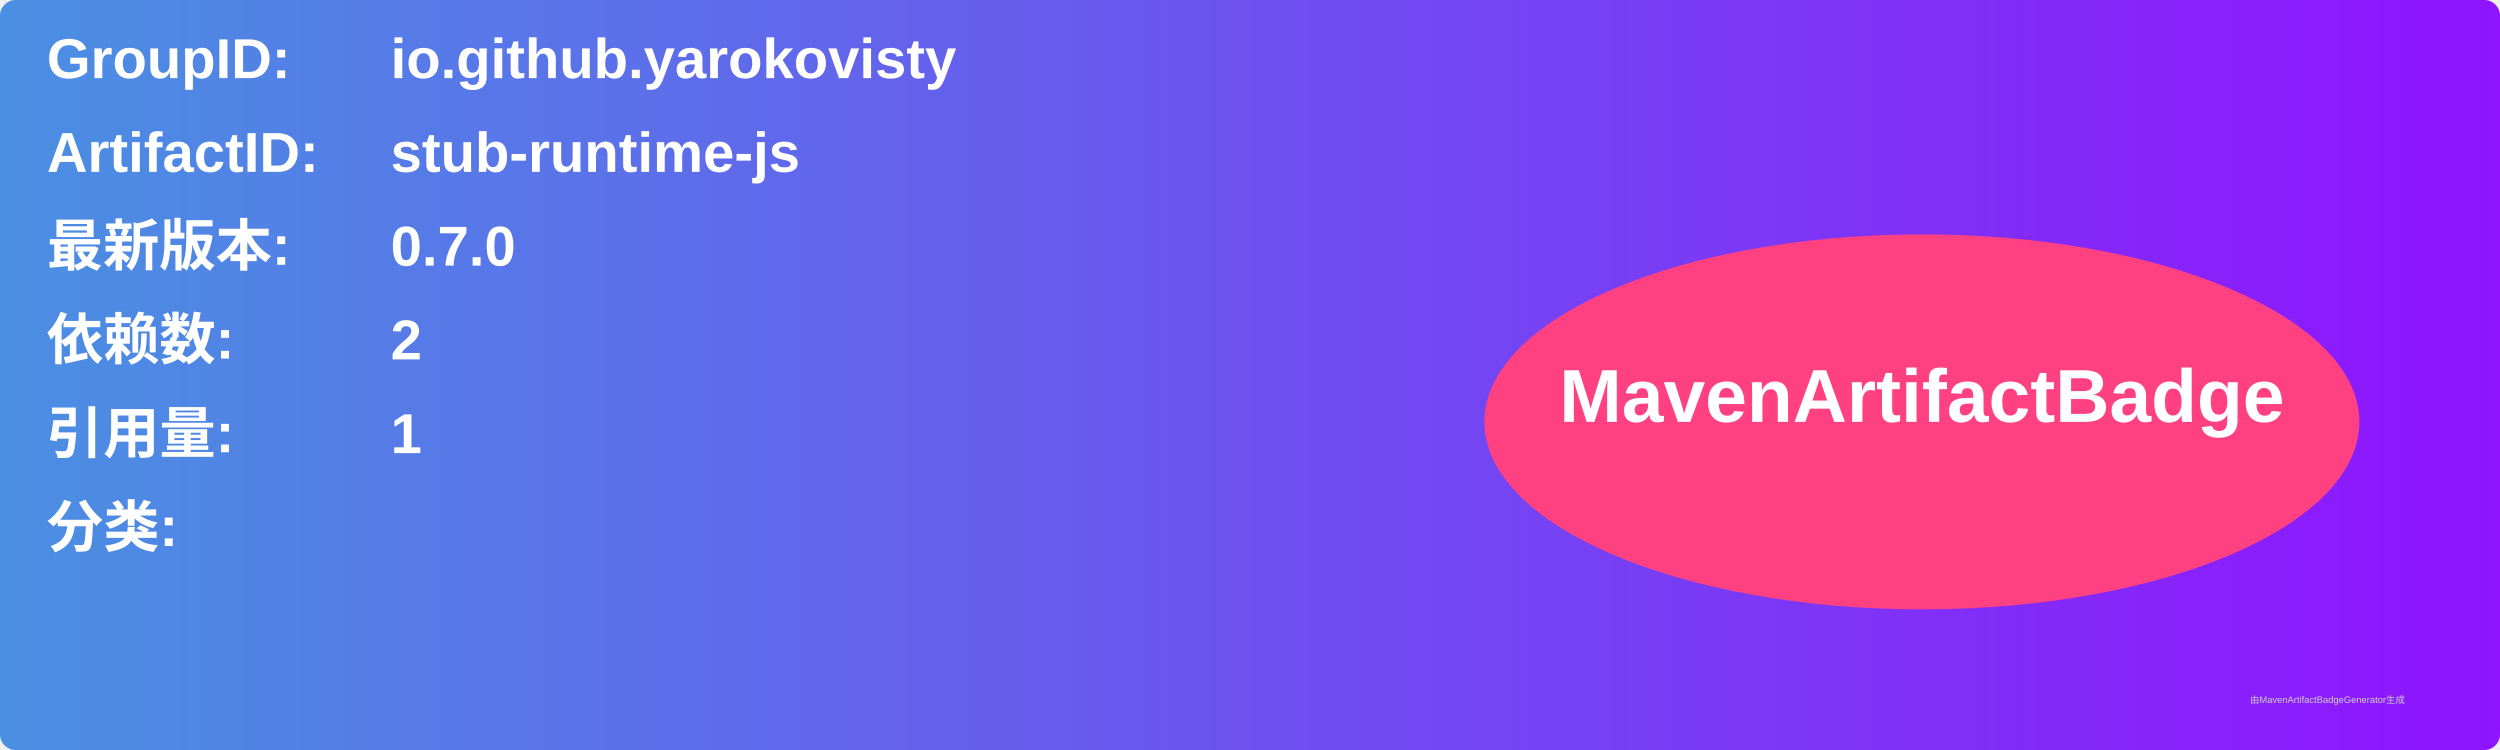
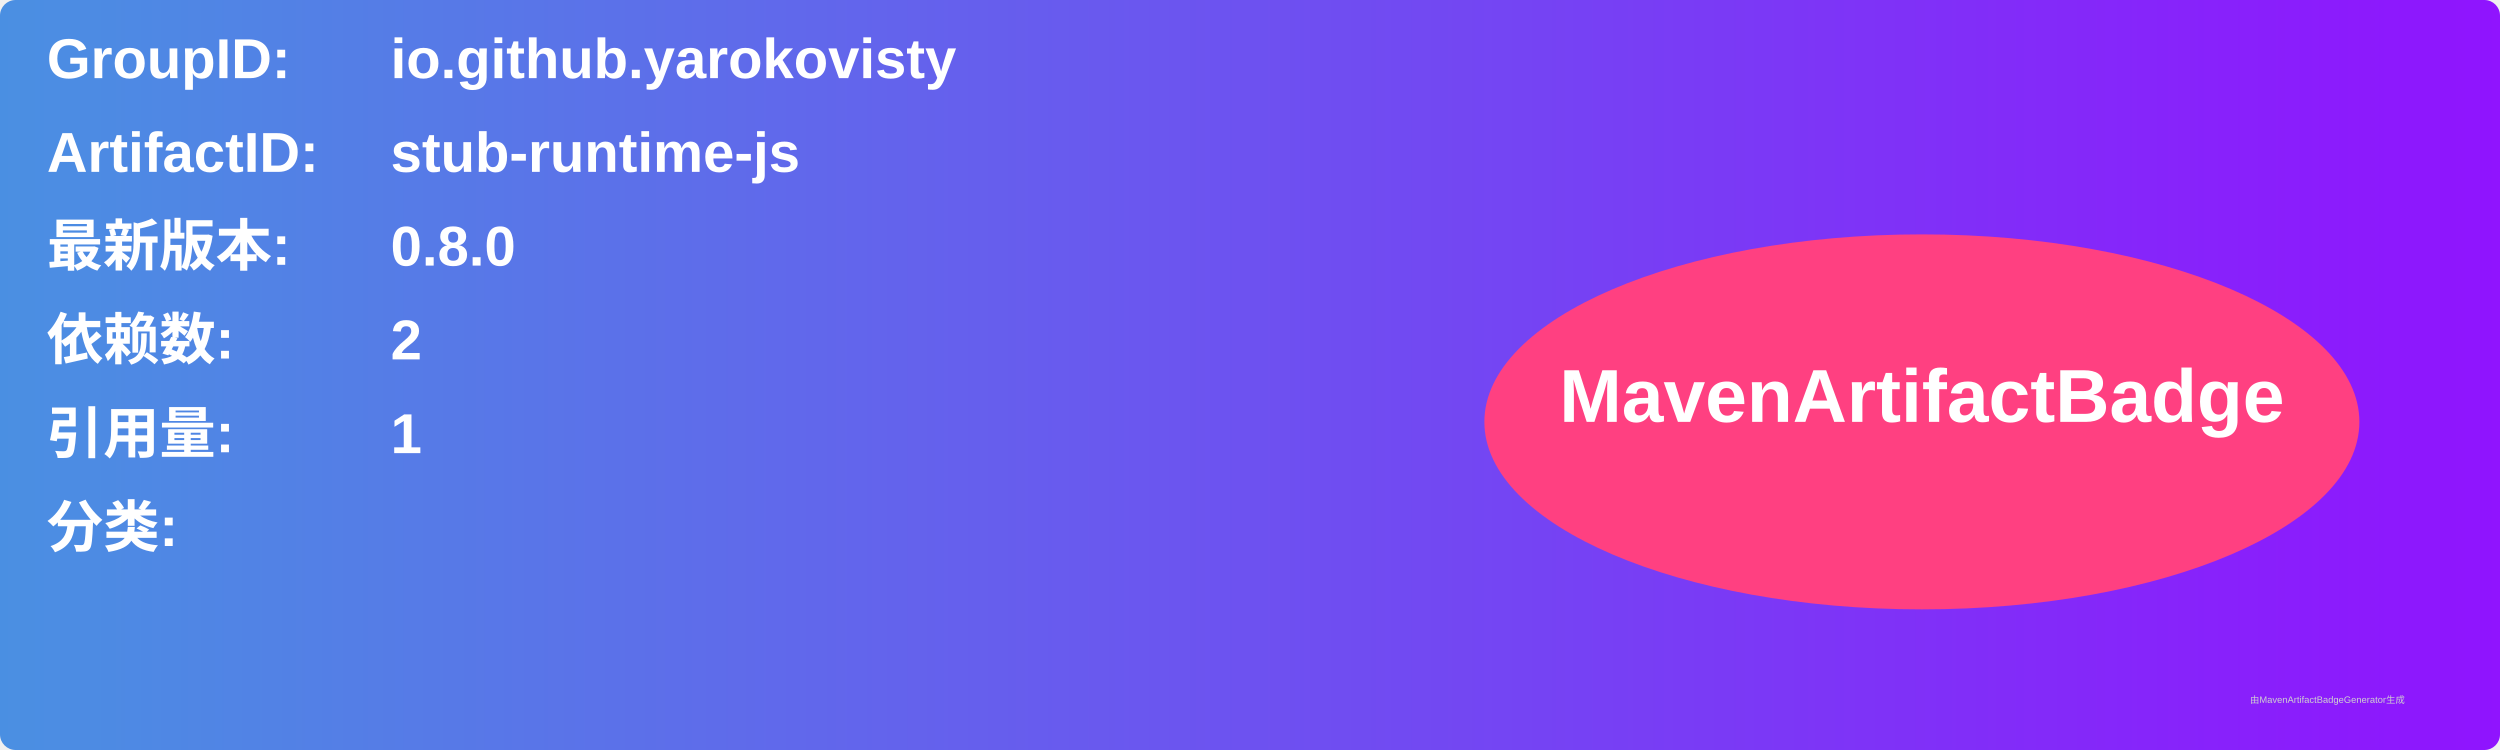
<svg xmlns="http://www.w3.org/2000/svg" width="800" height="240" viewBox="0 0 800 240">
  <linearGradient id="grad" x1="0%" y1="0%" x2="100%" y2="0%">
    <stop offset="0%" stop-color="#4a90e2" />
    <stop offset="100%" stop-color="#9013fe" />
  </linearGradient>
  <rect width="100%" height="100%" rx="5" ry="5" fill="url(#grad)" />
  <g transform="translate(15, 15)">
    <text x="0" y="10" font-family="Arial" font-size="18" fill="white" font-weight="bold" width="260">GroupID:</text>
    <text x="110" y="10" font-family="Arial" font-size="18" fill="white" font-weight="bold" width="460">io.github.yarokovisty</text>
    <text x="0" y="40" font-family="Arial" font-size="18" fill="white" font-weight="bold" width="260">ArtifactID:</text>
    <text x="110" y="40" font-family="Arial" font-size="18" fill="white" font-weight="bold" width="460">stub-runtime-js</text>
    <text x="0" y="70" font-family="Arial" font-size="18" fill="white" font-weight="bold">最新版本:</text>
    <text x="110" y="70" font-family="Arial" font-size="18" fill="white" font-weight="bold">
-       <tspan font-weight="bold">0.7.0</tspan>
+       <tspan font-weight="bold">0.8.0</tspan>
    </text>
    <text x="0" y="100" font-family="Arial" font-size="18" fill="white" font-weight="bold">依赖数: </text>
    <text x="110" y="100" font-family="Arial" font-size="18" fill="white">
      <tspan font-weight="bold">2</tspan>
    </text>
    <text x="0" y="130" font-family="Arial" font-size="18" fill="white" font-weight="bold">引用量: </text>
    <text x="110" y="130" font-family="Arial" font-size="18" fill="white">
      <tspan font-weight="bold">1</tspan>
    </text>
    <text x="0" y="160" font-family="Arial" font-size="18" fill="white" font-weight="bold">分类:</text>
    <text x="10" y="190" font-family="Arial" font-size="10" fill="white">
      <tspan font-weight="bold" />
    </text>
    <ellipse cx="600" cy="120" rx="140" ry="60" fill="#ff4081" />
    <text x="600" y="120" text-anchor="middle" font-family="Arial" font-size="24" fill="white" font-weight="bold">MavenArtifactBadge</text>
  </g>
  <text x="720" y="225" font-family="Arial" font-size="3" fill="#d0d0d0">由MavenArtifactBadgeGenerator生成</text>
</svg>
